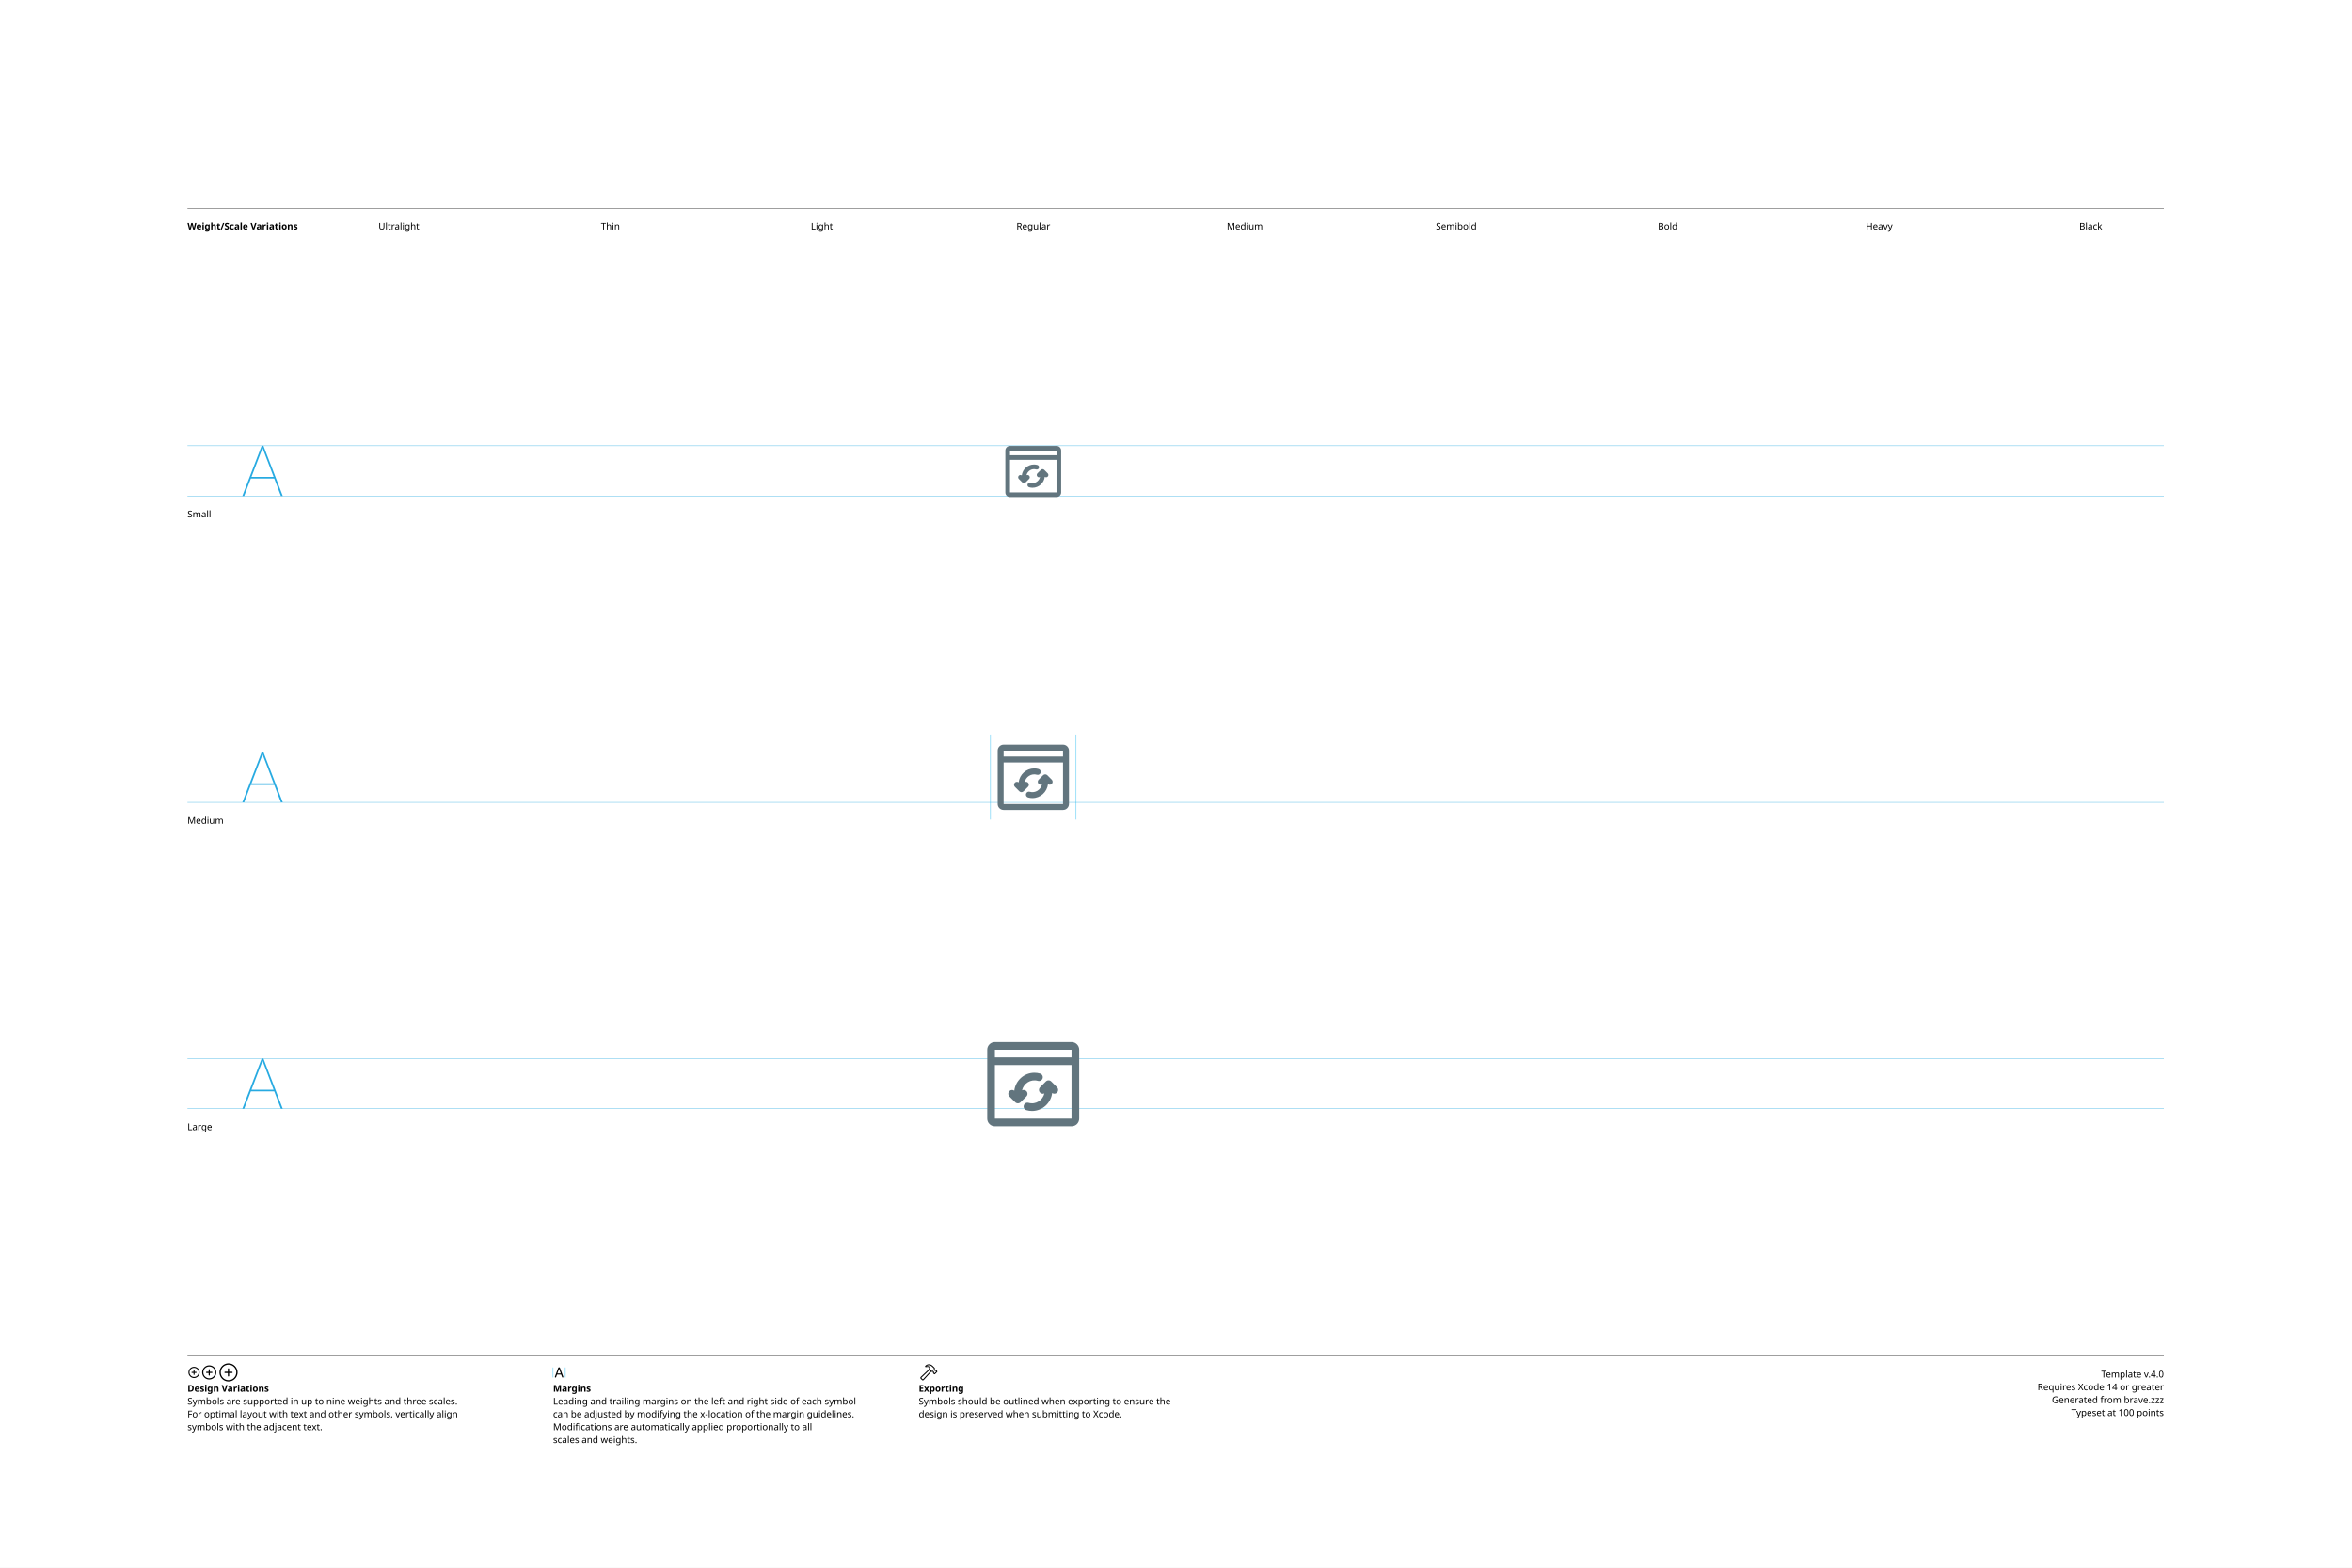
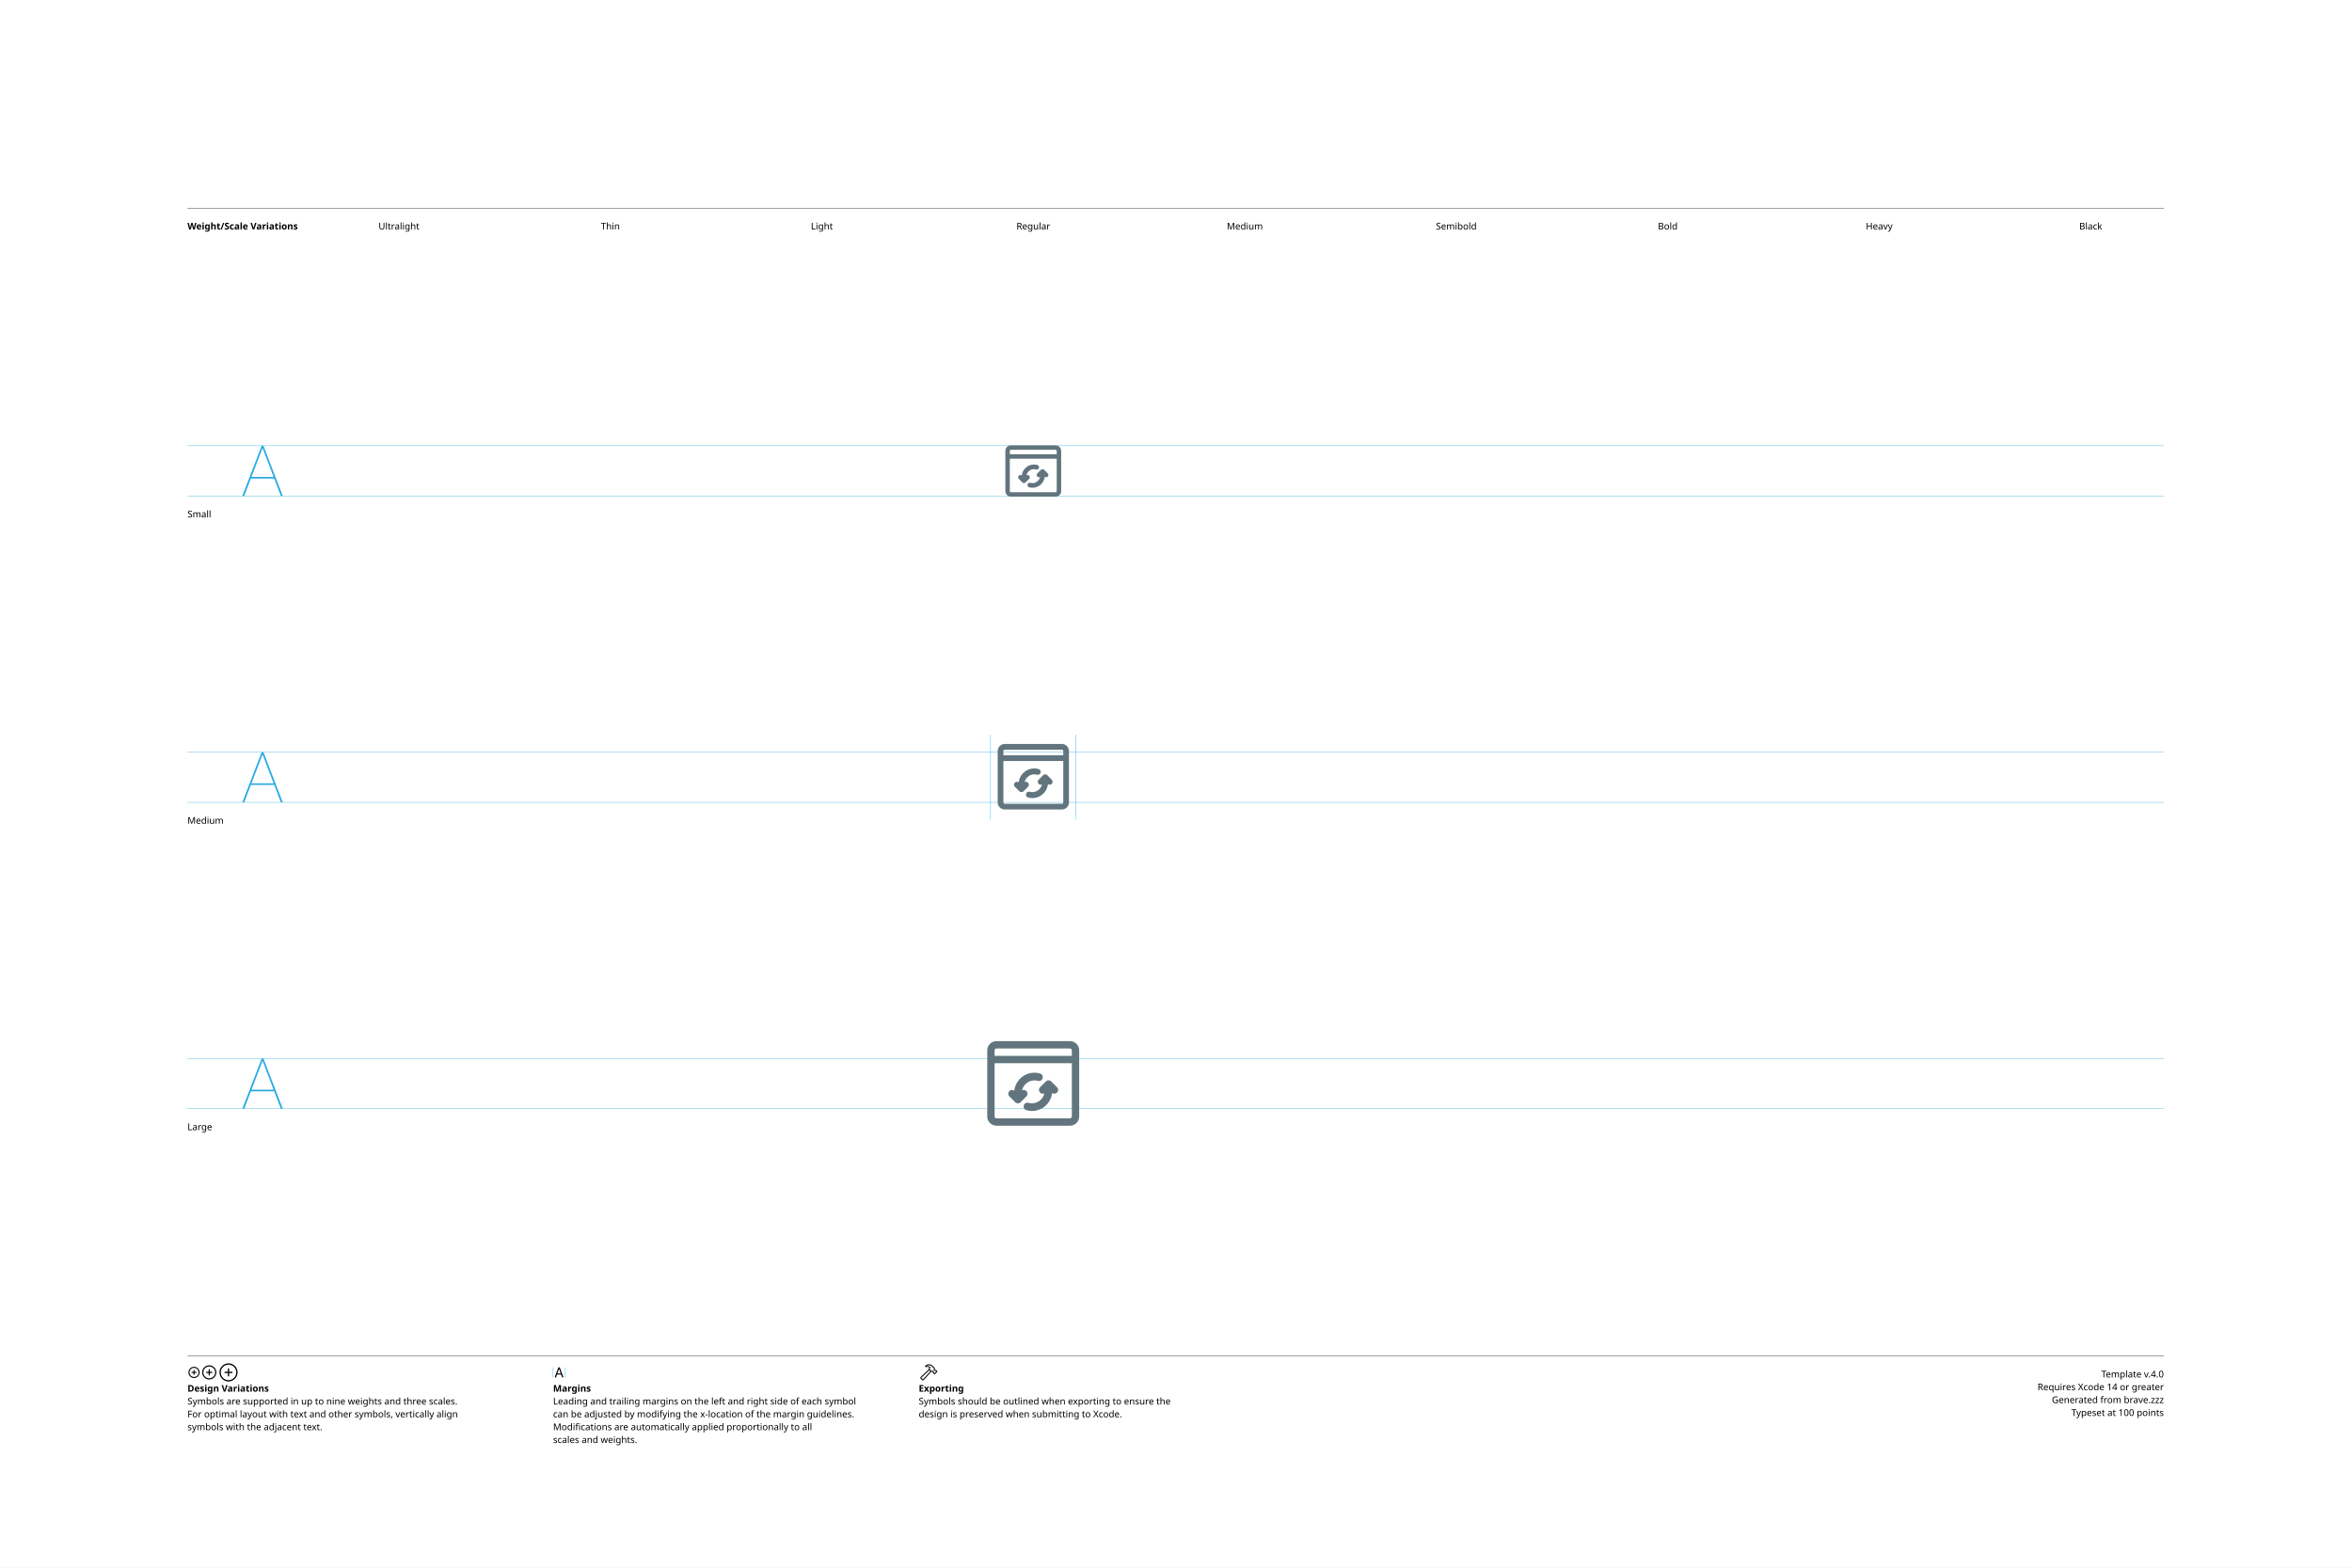
<svg xmlns="http://www.w3.org/2000/svg" version="1.1" width="3300" height="2200">
  <g id="Notes">
    <rect height="2200" id="artboard" style="fill:white;opacity:1" width="3300" x="0" y="0" />
    <line style="fill:none;stroke:black;opacity:1;stroke-width:0.5;" x1="263" x2="3036" y1="292" y2="292" />
    <text style="stroke:none;fill:black;font-family:sans-serif;font-size:13;font-weight:bold;" transform="matrix(1 0 0 1 263 322)">Weight/Scale Variations</text>
    <text style="stroke:none;fill:black;font-family:sans-serif;font-size:13;text-anchor:middle;" transform="matrix(1 0 0 1 559.711 322)">Ultralight</text>
    <text style="stroke:none;fill:black;font-family:sans-serif;font-size:13;text-anchor:middle;" transform="matrix(1 0 0 1 856.422 322)">Thin</text>
    <text style="stroke:none;fill:black;font-family:sans-serif;font-size:13;text-anchor:middle;" transform="matrix(1 0 0 1 1153.13 322)">Light</text>
    <text style="stroke:none;fill:black;font-family:sans-serif;font-size:13;text-anchor:middle;" transform="matrix(1 0 0 1 1449.84 322)">Regular</text>
    <text style="stroke:none;fill:black;font-family:sans-serif;font-size:13;text-anchor:middle;" transform="matrix(1 0 0 1 1746.56 322)">Medium</text>
    <text style="stroke:none;fill:black;font-family:sans-serif;font-size:13;text-anchor:middle;" transform="matrix(1 0 0 1 2043.27 322)">Semibold</text>
    <text style="stroke:none;fill:black;font-family:sans-serif;font-size:13;text-anchor:middle;" transform="matrix(1 0 0 1 2339.98 322)">Bold</text>
    <text style="stroke:none;fill:black;font-family:sans-serif;font-size:13;text-anchor:middle;" transform="matrix(1 0 0 1 2636.69 322)">Heavy</text>
    <text style="stroke:none;fill:black;font-family:sans-serif;font-size:13;text-anchor:middle;" transform="matrix(1 0 0 1 2933.4 322)">Black</text>
    <line style="fill:none;stroke:black;opacity:1;stroke-width:0.5;" x1="263" x2="3036" y1="1903" y2="1903" />
    <g transform="matrix(1 0 0 1 263 1933)">
      <path d="M9.248 0.83C13.555 0.83 17.139-2.744 17.139-7.051C17.139-11.357 13.545-14.932 9.238-14.932C4.941-14.932 1.367-11.357 1.367-7.051C1.367-2.744 4.951 0.83 9.248 0.83ZM9.248-0.654C5.703-0.654 2.871-3.496 2.871-7.051C2.871-10.605 5.693-13.447 9.238-13.447C12.793-13.447 15.645-10.605 15.645-7.051C15.645-3.496 12.803-0.654 9.248-0.654ZM5.654-7.051C5.654-6.621 5.957-6.328 6.406-6.328L8.506-6.328L8.506-4.209C8.506-3.77 8.799-3.467 9.229-3.467C9.678-3.467 9.971-3.77 9.971-4.209L9.971-6.328L12.09-6.328C12.529-6.328 12.832-6.621 12.832-7.051C12.832-7.49 12.529-7.793 12.09-7.793L9.971-7.793L9.971-9.902C9.971-10.352 9.678-10.654 9.229-10.654C8.799-10.654 8.506-10.352 8.506-9.902L8.506-7.793L6.406-7.793C5.957-7.793 5.654-7.49 5.654-7.051Z" />
    </g>
    <g transform="matrix(1 0 0 1 281.867 1933)">
      <path d="M11.709 2.91C17.158 2.91 21.67-1.611 21.67-7.051C21.67-12.5 17.148-17.012 11.699-17.012C6.26-17.012 1.748-12.5 1.748-7.051C1.748-1.611 6.27 2.91 11.709 2.91ZM11.709 1.25C7.1 1.25 3.418-2.441 3.418-7.051C3.418-11.66 7.09-15.352 11.699-15.352C16.309-15.352 20.01-11.66 20.01-7.051C20.01-2.441 16.318 1.25 11.709 1.25ZM7.178-7.051C7.178-6.572 7.51-6.25 8.008-6.25L10.879-6.25L10.879-3.369C10.879-2.881 11.211-2.539 11.69-2.539C12.178-2.539 12.52-2.871 12.52-3.369L12.52-6.25L15.4-6.25C15.889-6.25 16.23-6.572 16.23-7.051C16.23-7.539 15.889-7.881 15.4-7.881L12.52-7.881L12.52-10.752C12.52-11.25 12.178-11.592 11.69-11.592C11.211-11.592 10.879-11.25 10.879-10.752L10.879-7.881L8.008-7.881C7.51-7.881 7.178-7.539 7.178-7.051Z" />
    </g>
    <g transform="matrix(1 0 0 1 305.646 1933)">
      <path d="M14.971 5.664C21.934 5.664 27.695-0.098 27.695-7.051C27.695-14.014 21.924-19.775 14.961-19.775C8.008-19.775 2.256-14.014 2.256-7.051C2.256-0.098 8.018 5.664 14.971 5.664ZM14.971 3.848C8.936 3.848 4.082-1.016 4.082-7.051C4.082-13.096 8.926-17.949 14.961-17.949C21.006-17.949 25.869-13.096 25.869-7.051C25.869-1.016 21.016 3.848 14.971 3.848ZM9.199-7.051C9.199-6.533 9.57-6.172 10.117-6.172L14.062-6.172L14.062-2.217C14.062-1.68 14.434-1.299 14.951-1.299C15.488-1.299 15.859-1.67 15.859-2.217L15.859-6.172L19.814-6.172C20.352-6.172 20.732-6.533 20.732-7.051C20.732-7.598 20.361-7.969 19.814-7.969L15.859-7.969L15.859-11.914C15.859-12.461 15.488-12.842 14.951-12.842C14.434-12.842 14.062-12.461 14.062-11.914L14.062-7.969L10.117-7.969C9.57-7.969 9.199-7.598 9.199-7.051Z" />
    </g>
    <text style="stroke:none;fill:black;font-family:sans-serif;font-size:13;font-weight:bold;" transform="matrix(1 0 0 1 263 1953)">Design Variations</text>
    <text style="stroke:none;fill:black;font-family:sans-serif;font-size:13;" transform="matrix(1 0 0 1 263 1971)">Symbols are supported in up to nine weights and three scales.</text>
    <text style="stroke:none;fill:black;font-family:sans-serif;font-size:13;" transform="matrix(1 0 0 1 263 1989)">For optimal layout with text and other symbols, vertically align</text>
    <text style="stroke:none;fill:black;font-family:sans-serif;font-size:13;" transform="matrix(1 0 0 1 263 2007)">symbols with the adjacent text.</text>
    <line style="fill:none;stroke:#00AEEF;stroke-width:0.5;opacity:1.0;" x1="776" x2="776" y1="1919" y2="1933" />
    <g transform="matrix(1 0 0 1 776 1933)">
      <path d="M3.311 0.156C3.828 0.156 4.082-0.039 4.268-0.586L5.527-4.033L11.289-4.033L12.549-0.586C12.734-0.039 12.988 0.156 13.496 0.156C14.014 0.156 14.346-0.156 14.346-0.645C14.346-0.811 14.316-0.967 14.238-1.172L9.658-13.369C9.434-13.965 9.033-14.268 8.408-14.268C7.803-14.268 7.393-13.975 7.178-13.379L2.598-1.162C2.52-0.957 2.49-0.801 2.49-0.635C2.49-0.146 2.803 0.156 3.311 0.156ZM6.006-5.518L8.379-12.09L8.428-12.09L10.801-5.518Z" />
    </g>
    <line style="fill:none;stroke:#00AEEF;stroke-width:0.5;opacity:1.0;" x1="793.197" x2="793.197" y1="1919" y2="1933" />
    <text style="stroke:none;fill:black;font-family:sans-serif;font-size:13;font-weight:bold;" transform="matrix(1 0 0 1 776 1953)">Margins</text>
    <text style="stroke:none;fill:black;font-family:sans-serif;font-size:13;" transform="matrix(1 0 0 1 776 1971)">Leading and trailing margins on the left and right side of each symbol</text>
    <text style="stroke:none;fill:black;font-family:sans-serif;font-size:13;" transform="matrix(1 0 0 1 776 1989)">can be adjusted by modifying the x-location of the margin guidelines.</text>
    <text style="stroke:none;fill:black;font-family:sans-serif;font-size:13;" transform="matrix(1 0 0 1 776 2007)">Modifications are automatically applied proportionally to all</text>
    <text style="stroke:none;fill:black;font-family:sans-serif;font-size:13;" transform="matrix(1 0 0 1 776 2025)">scales and weights.</text>
    <g transform="matrix(1 0 0 1 1289 1933)">
      <path d="M2.842 1.865L4.541 3.574C5.4 4.443 6.387 4.385 7.314 3.359L18.008-8.428L17.041-9.404L6.426 2.275C6.074 2.676 5.742 2.773 5.273 2.305L4.102 1.143C3.633 0.684 3.74 0.342 4.141-0.02L15.615-10.82L14.639-11.787L3.047-0.898C2.061 0.02 1.982 0.996 2.842 1.865ZM9.258-16.328C8.838-15.918 8.809-15.342 9.043-14.951C9.277-14.59 9.736-14.355 10.381-14.521C11.846-14.863 13.369-14.922 14.795-13.984L14.209-12.529C13.867-11.699 14.043-11.113 14.58-10.566L16.875-8.252C17.363-7.764 17.773-7.744 18.34-7.842L19.404-8.037L20.068-7.363L20.029-6.807C19.99-6.309 20.117-5.928 20.605-5.449L21.367-4.707C21.846-4.229 22.461-4.199 22.93-4.668L25.84-7.588C26.309-8.057 26.289-8.652 25.811-9.131L25.039-9.893C24.561-10.371 24.189-10.527 23.711-10.488L23.135-10.44L22.49-11.074L22.734-12.197C22.861-12.764 22.705-13.203 22.119-13.789L19.922-15.977C16.582-19.297 12.148-19.219 9.258-16.328ZM10.752-15.957C13.184-17.734 16.475-17.432 18.701-15.205L21.133-12.793C21.367-12.559 21.406-12.373 21.338-12.031L21.016-10.547L22.52-9.062L23.506-9.121C23.76-9.131 23.838-9.111 24.033-8.916L24.609-8.34L22.168-5.898L21.592-6.475C21.396-6.67 21.367-6.748 21.377-7.012L21.445-7.988L19.951-9.473L18.428-9.219C18.105-9.15 17.959-9.18 17.715-9.414L15.713-11.416C15.459-11.65 15.43-11.816 15.586-12.188L16.465-14.277C14.902-15.732 12.871-16.357 10.84-15.762C10.684-15.723 10.625-15.85 10.752-15.957Z" />
    </g>
    <text style="stroke:none;fill:black;font-family:sans-serif;font-size:13;font-weight:bold;" transform="matrix(1 0 0 1 1289 1953)">Exporting</text>
    <text style="stroke:none;fill:black;font-family:sans-serif;font-size:13;" transform="matrix(1 0 0 1 1289 1971)">Symbols should be outlined when exporting to ensure the</text>
    <text style="stroke:none;fill:black;font-family:sans-serif;font-size:13;" transform="matrix(1 0 0 1 1289 1989)">design is preserved when submitting to Xcode.</text>
    <text id="template-version" style="stroke:none;fill:black;font-family:sans-serif;font-size:13;text-anchor:end;" transform="matrix(1 0 0 1 3036 1933)">Template v.4.0</text>
    <text style="stroke:none;fill:black;font-family:sans-serif;font-size:13;text-anchor:end;" transform="matrix(1 0 0 1 3036 1951)">Requires Xcode 14 or greater</text>
    <text id="descriptive-name" style="stroke:none;fill:black;font-family:sans-serif;font-size:13;text-anchor:end;" transform="matrix(1 0 0 1 3036 1969)">Generated from brave.zzz</text>
    <text style="stroke:none;fill:black;font-family:sans-serif;font-size:13;text-anchor:end;" transform="matrix(1 0 0 1 3036 1987)">Typeset at 100 points</text>
    <text style="stroke:none;fill:black;font-family:sans-serif;font-size:13;" transform="matrix(1 0 0 1 263 726)">Small</text>
    <text style="stroke:none;fill:black;font-family:sans-serif;font-size:13;" transform="matrix(1 0 0 1 263 1156)">Medium</text>
    <text style="stroke:none;fill:black;font-family:sans-serif;font-size:13;" transform="matrix(1 0 0 1 263 1586)">Large</text>
  </g>
  <g id="Guides">
    <g id="H-reference" style="fill:#27AAE1;stroke:none;" transform="matrix(1 0 0 1 339 696)">
      <path d="M0.994 0L3.638 0L29.328-67.132L30.03-67.132L30.03-70.459L28.123-70.459ZM11.688-24.48L46.981-24.48L46.231-26.729L12.438-26.729ZM55.12 0L57.764 0L30.638-70.459L29.433-70.459L29.433-67.132Z" />
    </g>
    <line id="Baseline-S" style="fill:none;stroke:#27AAE1;opacity:1;stroke-width:0.5;" x1="263" x2="3036" y1="696" y2="696" />
    <line id="Capline-S" style="fill:none;stroke:#27AAE1;opacity:1;stroke-width:0.5;" x1="263" x2="3036" y1="625.541" y2="625.541" />
    <g id="H-reference" style="fill:#27AAE1;stroke:none;" transform="matrix(1 0 0 1 339 1126)">
      <path d="M0.994 0L3.638 0L29.328-67.132L30.03-67.132L30.03-70.459L28.123-70.459ZM11.688-24.48L46.981-24.48L46.231-26.729L12.438-26.729ZM55.12 0L57.764 0L30.638-70.459L29.433-70.459L29.433-67.132Z" />
    </g>
    <line id="Baseline-M" style="fill:none;stroke:#27AAE1;opacity:1;stroke-width:0.5;" x1="263" x2="3036" y1="1126" y2="1126" />
    <line id="Capline-M" style="fill:none;stroke:#27AAE1;opacity:1;stroke-width:0.5;" x1="263" x2="3036" y1="1055.54" y2="1055.54" />
    <g id="H-reference" style="fill:#27AAE1;stroke:none;" transform="matrix(1 0 0 1 339 1556)">
      <path d="M0.994 0L3.638 0L29.328-67.132L30.03-67.132L30.03-70.459L28.123-70.459ZM11.688-24.48L46.981-24.48L46.231-26.729L12.438-26.729ZM55.12 0L57.764 0L30.638-70.459L29.433-70.459L29.433-67.132Z" />
    </g>
    <line id="Baseline-L" style="fill:none;stroke:#27AAE1;opacity:1;stroke-width:0.5;" x1="263" x2="3036" y1="1556" y2="1556" />
    <line id="Capline-L" style="fill:none;stroke:#27AAE1;opacity:1;stroke-width:0.5;" x1="263" x2="3036" y1="1485.54" y2="1485.54" />
    <line id="left-margin-Regular-M" style="fill:none;stroke:#00AEEF;stroke-width:0.5;opacity:1.0;" x1="1389.82" x2="1389.82" y1="1030.79" y2="1150.12" />
    <line id="right-margin-Regular-M" style="fill:none;stroke:#00AEEF;stroke-width:0.5;opacity:1.0;" x1="1509.87" x2="1509.87" y1="1030.79" y2="1150.12" />
  </g>
  <g id="Symbols">
    <g id="Regular-L" transform="matrix(6.45 0 0 6.45 1372.267 1443)">
      <defs>
        <clipPath id="clip-1">
          <rect x="0" y="0" width="24" height="24" fill="none" fill-rule="nonzero" />
        </clipPath>
      </defs>
      <g clip-path="url(#clip-1)" fill="none" fill-rule="none" stroke="none" stroke-width="1" stroke-linecap="butt" stroke-linejoin="miter" stroke-miterlimit="10" stroke-dasharray="" stroke-dashoffset="0" font-family="none" font-weight="none" font-size="none" text-anchor="none" style="mix-blend-mode: normal">
-         <path d="M20.333,21.333h-16.666c-0.92,0 -1.667,-0.748 -1.667,-1.666v-15c0,-0.92 0.748,-1.667 1.667,-1.667h16.666c0.92,0 1.667,0.748 1.667,1.667v15c0,0.918 -0.747,1.666 -1.667,1.666M3.667,19.667h16.663l0.003,-11.667h-16.667zM3.667,4.667v1.666h16.666v-1.666zM16.115,14.087c-0.26,2.197 -2.113,3.913 -4.38,3.913c-0.412,0 -0.81,-0.058 -1.217,-0.176c-0.213,-0.061 -0.392,-0.204 -0.499,-0.398c-0.107,-0.194 -0.132,-0.422 -0.069,-0.634c0.061,-0.213 0.204,-0.393 0.398,-0.499c0.194,-0.107 0.423,-0.131 0.635,-0.069c1.58,0.458 3.11,-0.58 3.445,-2.056c-0.107,0.053 -0.225,0.081 -0.344,0.083c-0.337,0 -0.641,-0.202 -0.77,-0.514c-0.129,-0.311 -0.058,-0.67 0.18,-0.908l1.251,-1.251c0.326,-0.325 0.853,-0.325 1.179,0l1.249,1.25c0.157,0.156 0.245,0.369 0.244,0.59c-0,0.221 -0.089,0.434 -0.245,0.59c-0.285,0.281 -0.732,0.315 -1.057,0.08M13.018,11.444c-1.582,-0.457 -3.112,0.58 -3.446,2.055c0.315,-0.147 0.687,-0.082 0.934,0.162c0.157,0.156 0.245,0.368 0.245,0.589c0,0.221 -0.088,0.433 -0.245,0.589l-1.25,1.251c-0.325,0.325 -0.853,0.325 -1.178,0l-1.251,-1.25c-0.157,-0.156 -0.245,-0.369 -0.245,-0.59c0,-0.221 0.088,-0.434 0.245,-0.59c0.286,-0.28 0.733,-0.314 1.058,-0.08c0.26,-2.197 2.113,-3.912 4.38,-3.912c0.412,0 0.81,0.057 1.218,0.175c0.442,0.128 0.696,0.591 0.568,1.032c-0.128,0.442 -0.591,0.696 -1.032,0.568" fill="#62757e" fill-rule="nonzero" />
+         <path d="M4,4.4c-0.22,0 -0.4,0.18 -0.4,0.4v1.2h16.8v-1.2c0,-0.22 -0.18,-0.4 -0.4,-0.4h-16M2,7.6v-2.8c0,-1.105 0.895,-2 2,-2h16c1.105,0 2,0.895 2,2v14.4c0,1.105 -0.895,2 -2,2h-16c-1.105,0 -2,-0.895 -2,-2zM3.6,7.6v11.6c0,0.221 0.179,0.4 0.4,0.4h16c0.221,0 0.4,-0.179 0.4,-0.4v-11.6zM16.115,14.088c-0.26,2.196 -2.113,3.912 -4.38,3.912c-0.412,0 -0.81,-0.058 -1.217,-0.176c-0.213,-0.061 -0.392,-0.204 -0.499,-0.398c-0.107,-0.194 -0.132,-0.422 -0.069,-0.634c0.061,-0.213 0.204,-0.393 0.398,-0.499c0.194,-0.107 0.423,-0.131 0.635,-0.069c1.58,0.458 3.11,-0.58 3.445,-2.056c-0.107,0.053 -0.225,0.081 -0.344,0.083c-0.337,0 -0.641,-0.202 -0.77,-0.514c-0.129,-0.311 -0.058,-0.67 0.18,-0.908l1.251,-1.251c0.326,-0.325 0.853,-0.325 1.179,0l1.249,1.25c0.157,0.156 0.245,0.369 0.244,0.59c-0,0.221 -0.089,0.434 -0.245,0.59c-0.285,0.281 -0.732,0.315 -1.057,0.08M13.018,11.443c-1.582,-0.457 -3.112,0.58 -3.446,2.055c0.315,-0.147 0.687,-0.082 0.934,0.162c0.157,0.156 0.245,0.368 0.245,0.589c0,0.221 -0.088,0.433 -0.245,0.589l-1.25,1.251c-0.325,0.325 -0.853,0.325 -1.178,0l-1.251,-1.25c-0.157,-0.156 -0.245,-0.369 -0.245,-0.59c0,-0.221 0.088,-0.434 0.245,-0.59c0.286,-0.28 0.733,-0.314 1.058,-0.08c0.26,-2.197 2.113,-3.912 4.38,-3.912c0.412,0 0.81,0.057 1.218,0.175c0.442,0.128 0.696,0.591 0.568,1.032c-0.128,0.442 -0.591,0.696 -1.032,0.568" fill="#62757e" fill-rule="nonzero" />
      </g>
    </g>
    <g id="Regular-M" transform="matrix(5 0 0 5 1389.82 1030)">
      <defs>
        <clipPath id="clip-1">
          <rect x="0" y="0" width="24" height="24" fill="none" fill-rule="nonzero" />
        </clipPath>
      </defs>
      <g clip-path="url(#clip-1)" fill="none" fill-rule="none" stroke="none" stroke-width="1" stroke-linecap="butt" stroke-linejoin="miter" stroke-miterlimit="10" stroke-dasharray="" stroke-dashoffset="0" font-family="none" font-weight="none" font-size="none" text-anchor="none" style="mix-blend-mode: normal">
-         <path d="M20.333,21.333h-16.666c-0.92,0 -1.667,-0.748 -1.667,-1.666v-15c0,-0.92 0.748,-1.667 1.667,-1.667h16.666c0.92,0 1.667,0.748 1.667,1.667v15c0,0.918 -0.747,1.666 -1.667,1.666M3.667,19.667h16.663l0.003,-11.667h-16.667zM3.667,4.667v1.666h16.666v-1.666zM16.115,14.087c-0.26,2.197 -2.113,3.913 -4.38,3.913c-0.412,0 -0.81,-0.058 -1.217,-0.176c-0.213,-0.061 -0.392,-0.204 -0.499,-0.398c-0.107,-0.194 -0.132,-0.422 -0.069,-0.634c0.061,-0.213 0.204,-0.393 0.398,-0.499c0.194,-0.107 0.423,-0.131 0.635,-0.069c1.58,0.458 3.11,-0.58 3.445,-2.056c-0.107,0.053 -0.225,0.081 -0.344,0.083c-0.337,0 -0.641,-0.202 -0.77,-0.514c-0.129,-0.311 -0.058,-0.67 0.18,-0.908l1.251,-1.251c0.326,-0.325 0.853,-0.325 1.179,0l1.249,1.25c0.157,0.156 0.245,0.369 0.244,0.59c-0,0.221 -0.089,0.434 -0.245,0.59c-0.285,0.281 -0.732,0.315 -1.057,0.08M13.018,11.444c-1.582,-0.457 -3.112,0.58 -3.446,2.055c0.315,-0.147 0.687,-0.082 0.934,0.162c0.157,0.156 0.245,0.368 0.245,0.589c0,0.221 -0.088,0.433 -0.245,0.589l-1.25,1.251c-0.325,0.325 -0.853,0.325 -1.178,0l-1.251,-1.25c-0.157,-0.156 -0.245,-0.369 -0.245,-0.59c0,-0.221 0.088,-0.434 0.245,-0.59c0.286,-0.28 0.733,-0.314 1.058,-0.08c0.26,-2.197 2.113,-3.912 4.38,-3.912c0.412,0 0.81,0.057 1.218,0.175c0.442,0.128 0.696,0.591 0.568,1.032c-0.128,0.442 -0.591,0.696 -1.032,0.568" fill="#62757e" fill-rule="nonzero" />
+         <path d="M4,4.4c-0.22,0 -0.4,0.18 -0.4,0.4v1.2h16.8v-1.2c0,-0.22 -0.18,-0.4 -0.4,-0.4h-16M2,7.6v-2.8c0,-1.105 0.895,-2 2,-2h16c1.105,0 2,0.895 2,2v14.4c0,1.105 -0.895,2 -2,2h-16c-1.105,0 -2,-0.895 -2,-2zM3.6,7.6v11.6c0,0.221 0.179,0.4 0.4,0.4h16c0.221,0 0.4,-0.179 0.4,-0.4v-11.6zM16.115,14.088c-0.26,2.196 -2.113,3.912 -4.38,3.912c-0.412,0 -0.81,-0.058 -1.217,-0.176c-0.213,-0.061 -0.392,-0.204 -0.499,-0.398c-0.107,-0.194 -0.132,-0.422 -0.069,-0.634c0.061,-0.213 0.204,-0.393 0.398,-0.499c0.194,-0.107 0.423,-0.131 0.635,-0.069c1.58,0.458 3.11,-0.58 3.445,-2.056c-0.107,0.053 -0.225,0.081 -0.344,0.083c-0.337,0 -0.641,-0.202 -0.77,-0.514c-0.129,-0.311 -0.058,-0.67 0.18,-0.908l1.251,-1.251c0.326,-0.325 0.853,-0.325 1.179,0l1.249,1.25c0.157,0.156 0.245,0.369 0.244,0.59c-0,0.221 -0.089,0.434 -0.245,0.59c-0.285,0.281 -0.732,0.315 -1.057,0.08M13.018,11.443c-1.582,-0.457 -3.112,0.58 -3.446,2.055c0.315,-0.147 0.687,-0.082 0.934,0.162c0.157,0.156 0.245,0.368 0.245,0.589c0,0.221 -0.088,0.433 -0.245,0.589l-1.25,1.251c-0.325,0.325 -0.853,0.325 -1.178,0l-1.251,-1.25c-0.157,-0.156 -0.245,-0.369 -0.245,-0.59c0,-0.221 0.088,-0.434 0.245,-0.59c0.286,-0.28 0.733,-0.314 1.058,-0.08c0.26,-2.197 2.113,-3.912 4.38,-3.912c0.412,0 0.81,0.057 1.218,0.175c0.442,0.128 0.696,0.591 0.568,1.032c-0.128,0.442 -0.591,0.696 -1.032,0.568" fill="#62757e" fill-rule="nonzero" />
      </g>
    </g>
    <g id="Regular-S" transform="matrix(3.915 0 0 3.915 1402.75 614)">
      <defs>
        <clipPath id="clip-1">
          <rect x="0" y="0" width="24" height="24" fill="none" fill-rule="nonzero" />
        </clipPath>
      </defs>
      <g clip-path="url(#clip-1)" fill="none" fill-rule="none" stroke="none" stroke-width="1" stroke-linecap="butt" stroke-linejoin="miter" stroke-miterlimit="10" stroke-dasharray="" stroke-dashoffset="0" font-family="none" font-weight="none" font-size="none" text-anchor="none" style="mix-blend-mode: normal">
-         <path d="M20.333,21.333h-16.666c-0.92,0 -1.667,-0.748 -1.667,-1.666v-15c0,-0.92 0.748,-1.667 1.667,-1.667h16.666c0.92,0 1.667,0.748 1.667,1.667v15c0,0.918 -0.747,1.666 -1.667,1.666M3.667,19.667h16.663l0.003,-11.667h-16.667zM3.667,4.667v1.666h16.666v-1.666zM16.115,14.087c-0.26,2.197 -2.113,3.913 -4.38,3.913c-0.412,0 -0.81,-0.058 -1.217,-0.176c-0.213,-0.061 -0.392,-0.204 -0.499,-0.398c-0.107,-0.194 -0.132,-0.422 -0.069,-0.634c0.061,-0.213 0.204,-0.393 0.398,-0.499c0.194,-0.107 0.423,-0.131 0.635,-0.069c1.58,0.458 3.11,-0.58 3.445,-2.056c-0.107,0.053 -0.225,0.081 -0.344,0.083c-0.337,0 -0.641,-0.202 -0.77,-0.514c-0.129,-0.311 -0.058,-0.67 0.18,-0.908l1.251,-1.251c0.326,-0.325 0.853,-0.325 1.179,0l1.249,1.25c0.157,0.156 0.245,0.369 0.244,0.59c-0,0.221 -0.089,0.434 -0.245,0.59c-0.285,0.281 -0.732,0.315 -1.057,0.08M13.018,11.444c-1.582,-0.457 -3.112,0.58 -3.446,2.055c0.315,-0.147 0.687,-0.082 0.934,0.162c0.157,0.156 0.245,0.368 0.245,0.589c0,0.221 -0.088,0.433 -0.245,0.589l-1.25,1.251c-0.325,0.325 -0.853,0.325 -1.178,0l-1.251,-1.25c-0.157,-0.156 -0.245,-0.369 -0.245,-0.59c0,-0.221 0.088,-0.434 0.245,-0.59c0.286,-0.28 0.733,-0.314 1.058,-0.08c0.26,-2.197 2.113,-3.912 4.38,-3.912c0.412,0 0.81,0.057 1.218,0.175c0.442,0.128 0.696,0.591 0.568,1.032c-0.128,0.442 -0.591,0.696 -1.032,0.568" fill="#62757e" fill-rule="nonzero" />
+         <path d="M4,4.4c-0.22,0 -0.4,0.18 -0.4,0.4v1.2h16.8v-1.2c0,-0.22 -0.18,-0.4 -0.4,-0.4h-16M2,7.6v-2.8c0,-1.105 0.895,-2 2,-2h16c1.105,0 2,0.895 2,2v14.4c0,1.105 -0.895,2 -2,2h-16c-1.105,0 -2,-0.895 -2,-2zM3.6,7.6v11.6c0,0.221 0.179,0.4 0.4,0.4h16c0.221,0 0.4,-0.179 0.4,-0.4v-11.6zM16.115,14.088c-0.26,2.196 -2.113,3.912 -4.38,3.912c-0.412,0 -0.81,-0.058 -1.217,-0.176c-0.213,-0.061 -0.392,-0.204 -0.499,-0.398c-0.107,-0.194 -0.132,-0.422 -0.069,-0.634c0.061,-0.213 0.204,-0.393 0.398,-0.499c0.194,-0.107 0.423,-0.131 0.635,-0.069c1.58,0.458 3.11,-0.58 3.445,-2.056c-0.107,0.053 -0.225,0.081 -0.344,0.083c-0.337,0 -0.641,-0.202 -0.77,-0.514c-0.129,-0.311 -0.058,-0.67 0.18,-0.908l1.251,-1.251c0.326,-0.325 0.853,-0.325 1.179,0l1.249,1.25c0.157,0.156 0.245,0.369 0.244,0.59c-0,0.221 -0.089,0.434 -0.245,0.59c-0.285,0.281 -0.732,0.315 -1.057,0.08M13.018,11.443c-1.582,-0.457 -3.112,0.58 -3.446,2.055c0.315,-0.147 0.687,-0.082 0.934,0.162c0.157,0.156 0.245,0.368 0.245,0.589c0,0.221 -0.088,0.433 -0.245,0.589l-1.25,1.251c-0.325,0.325 -0.853,0.325 -1.178,0l-1.251,-1.25c-0.157,-0.156 -0.245,-0.369 -0.245,-0.59c0,-0.221 0.088,-0.434 0.245,-0.59c0.286,-0.28 0.733,-0.314 1.058,-0.08c0.26,-2.197 2.113,-3.912 4.38,-3.912c0.412,0 0.81,0.057 1.218,0.175c0.442,0.128 0.696,0.591 0.568,1.032c-0.128,0.442 -0.591,0.696 -1.032,0.568" fill="#62757e" fill-rule="nonzero" />
      </g>
    </g>
  </g>
</svg>
